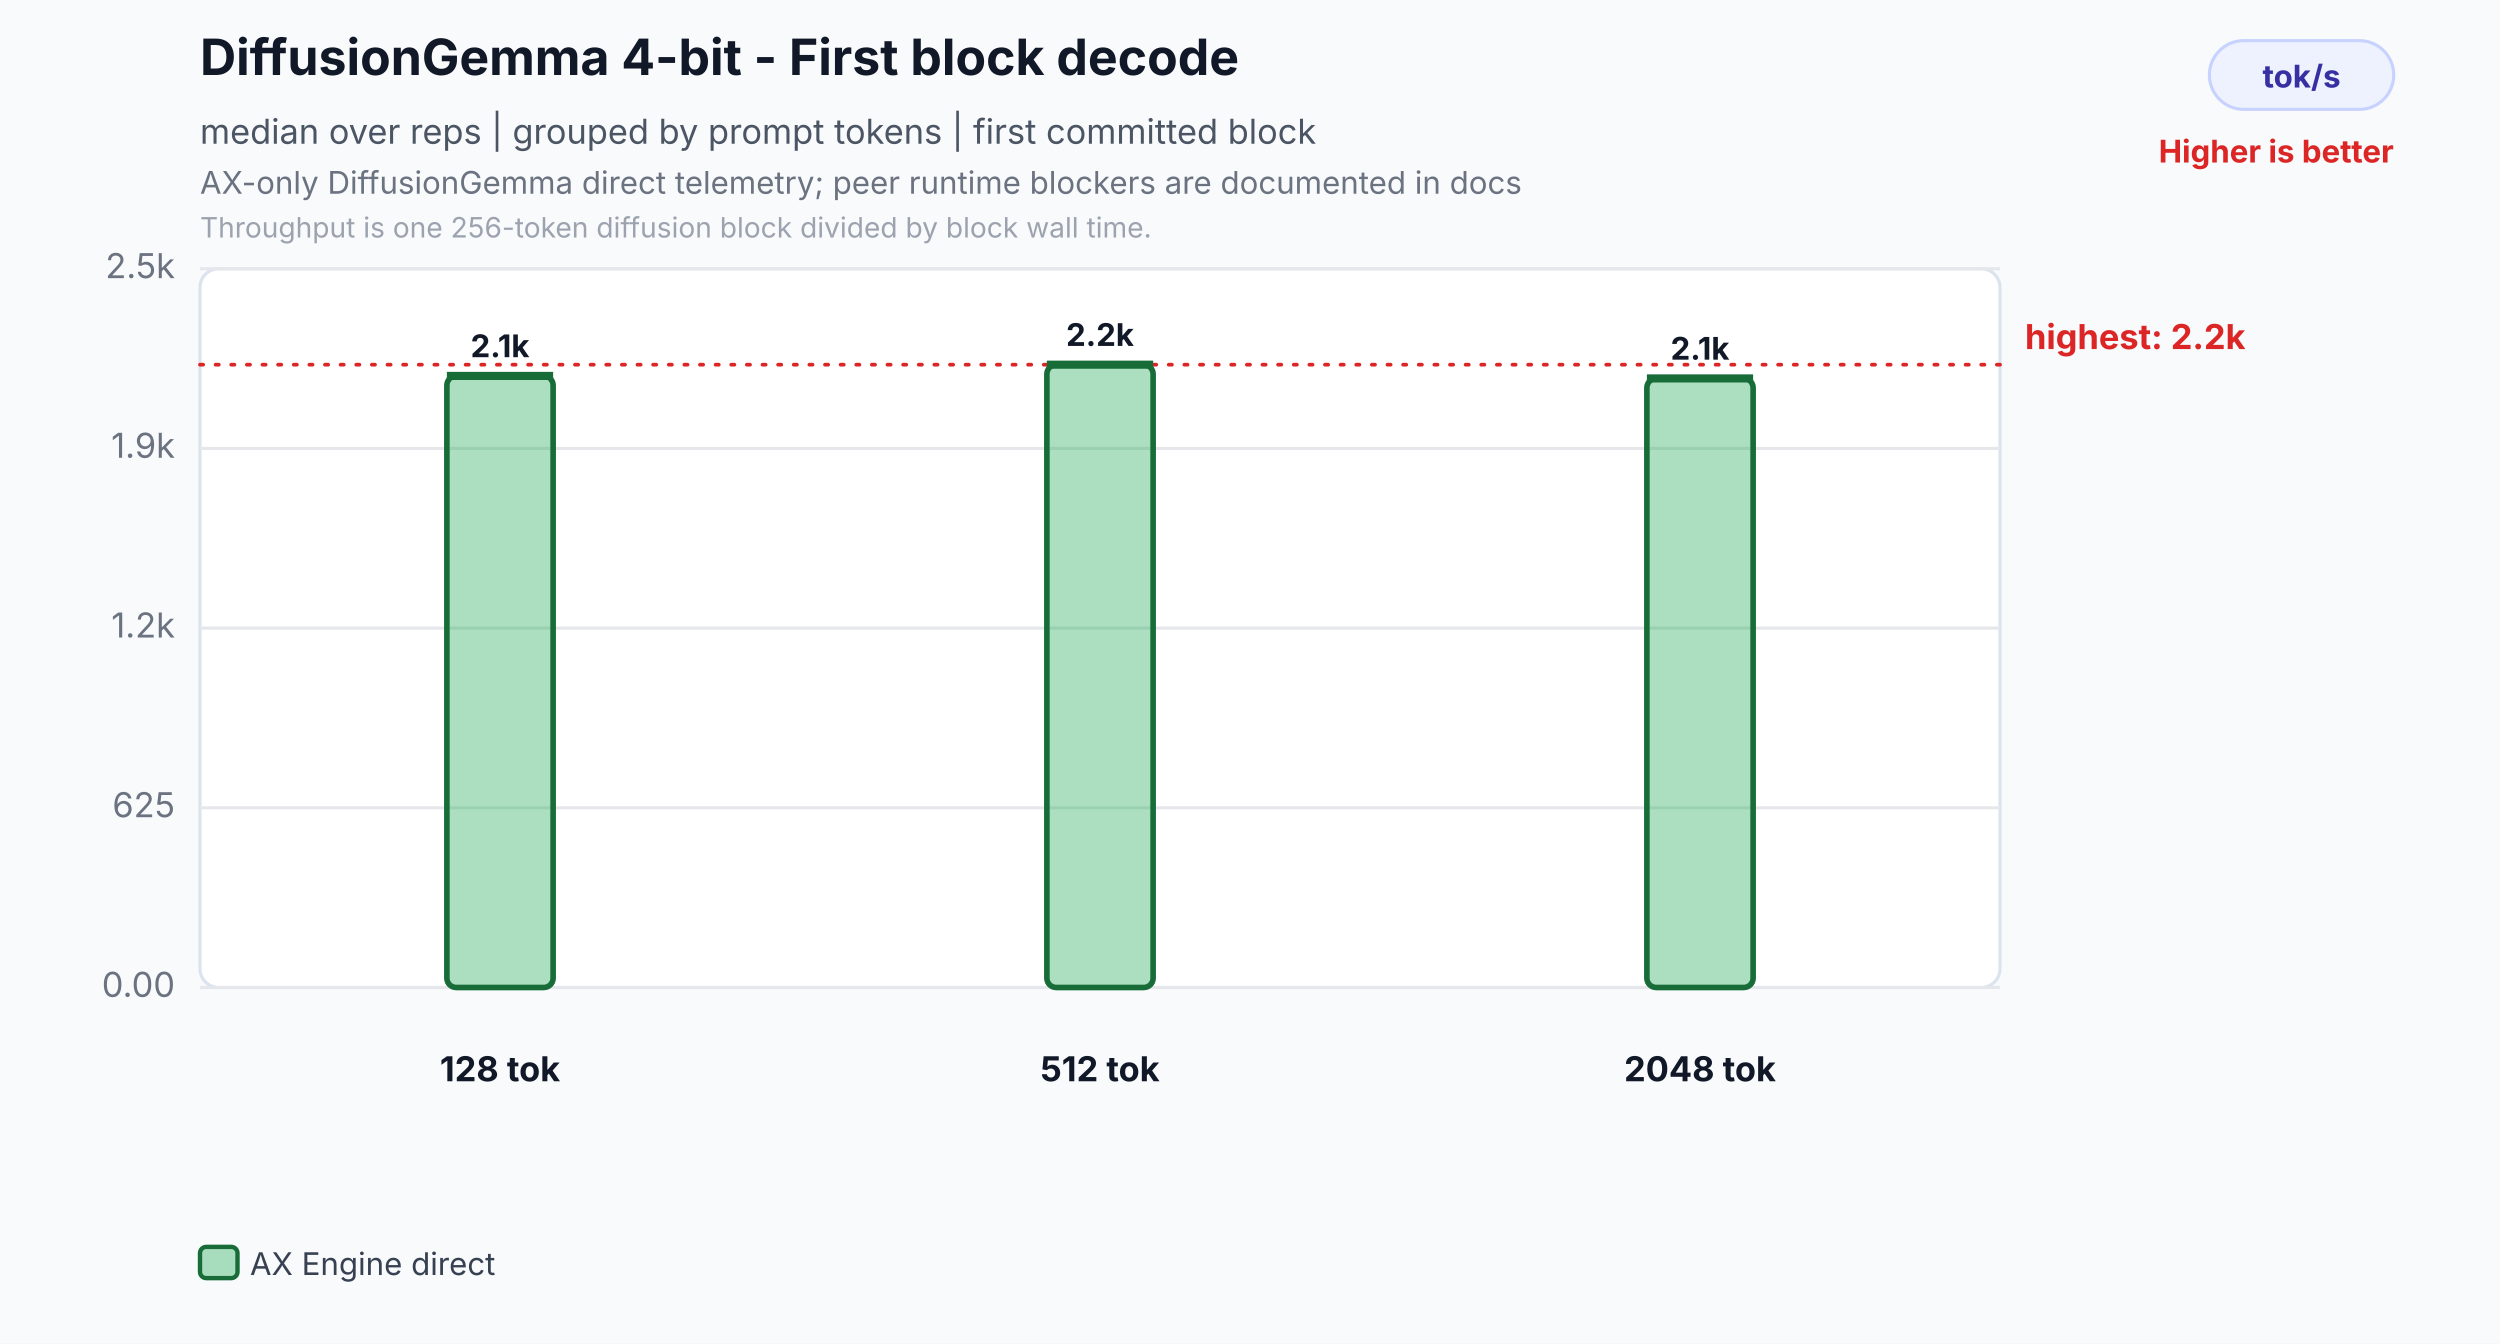
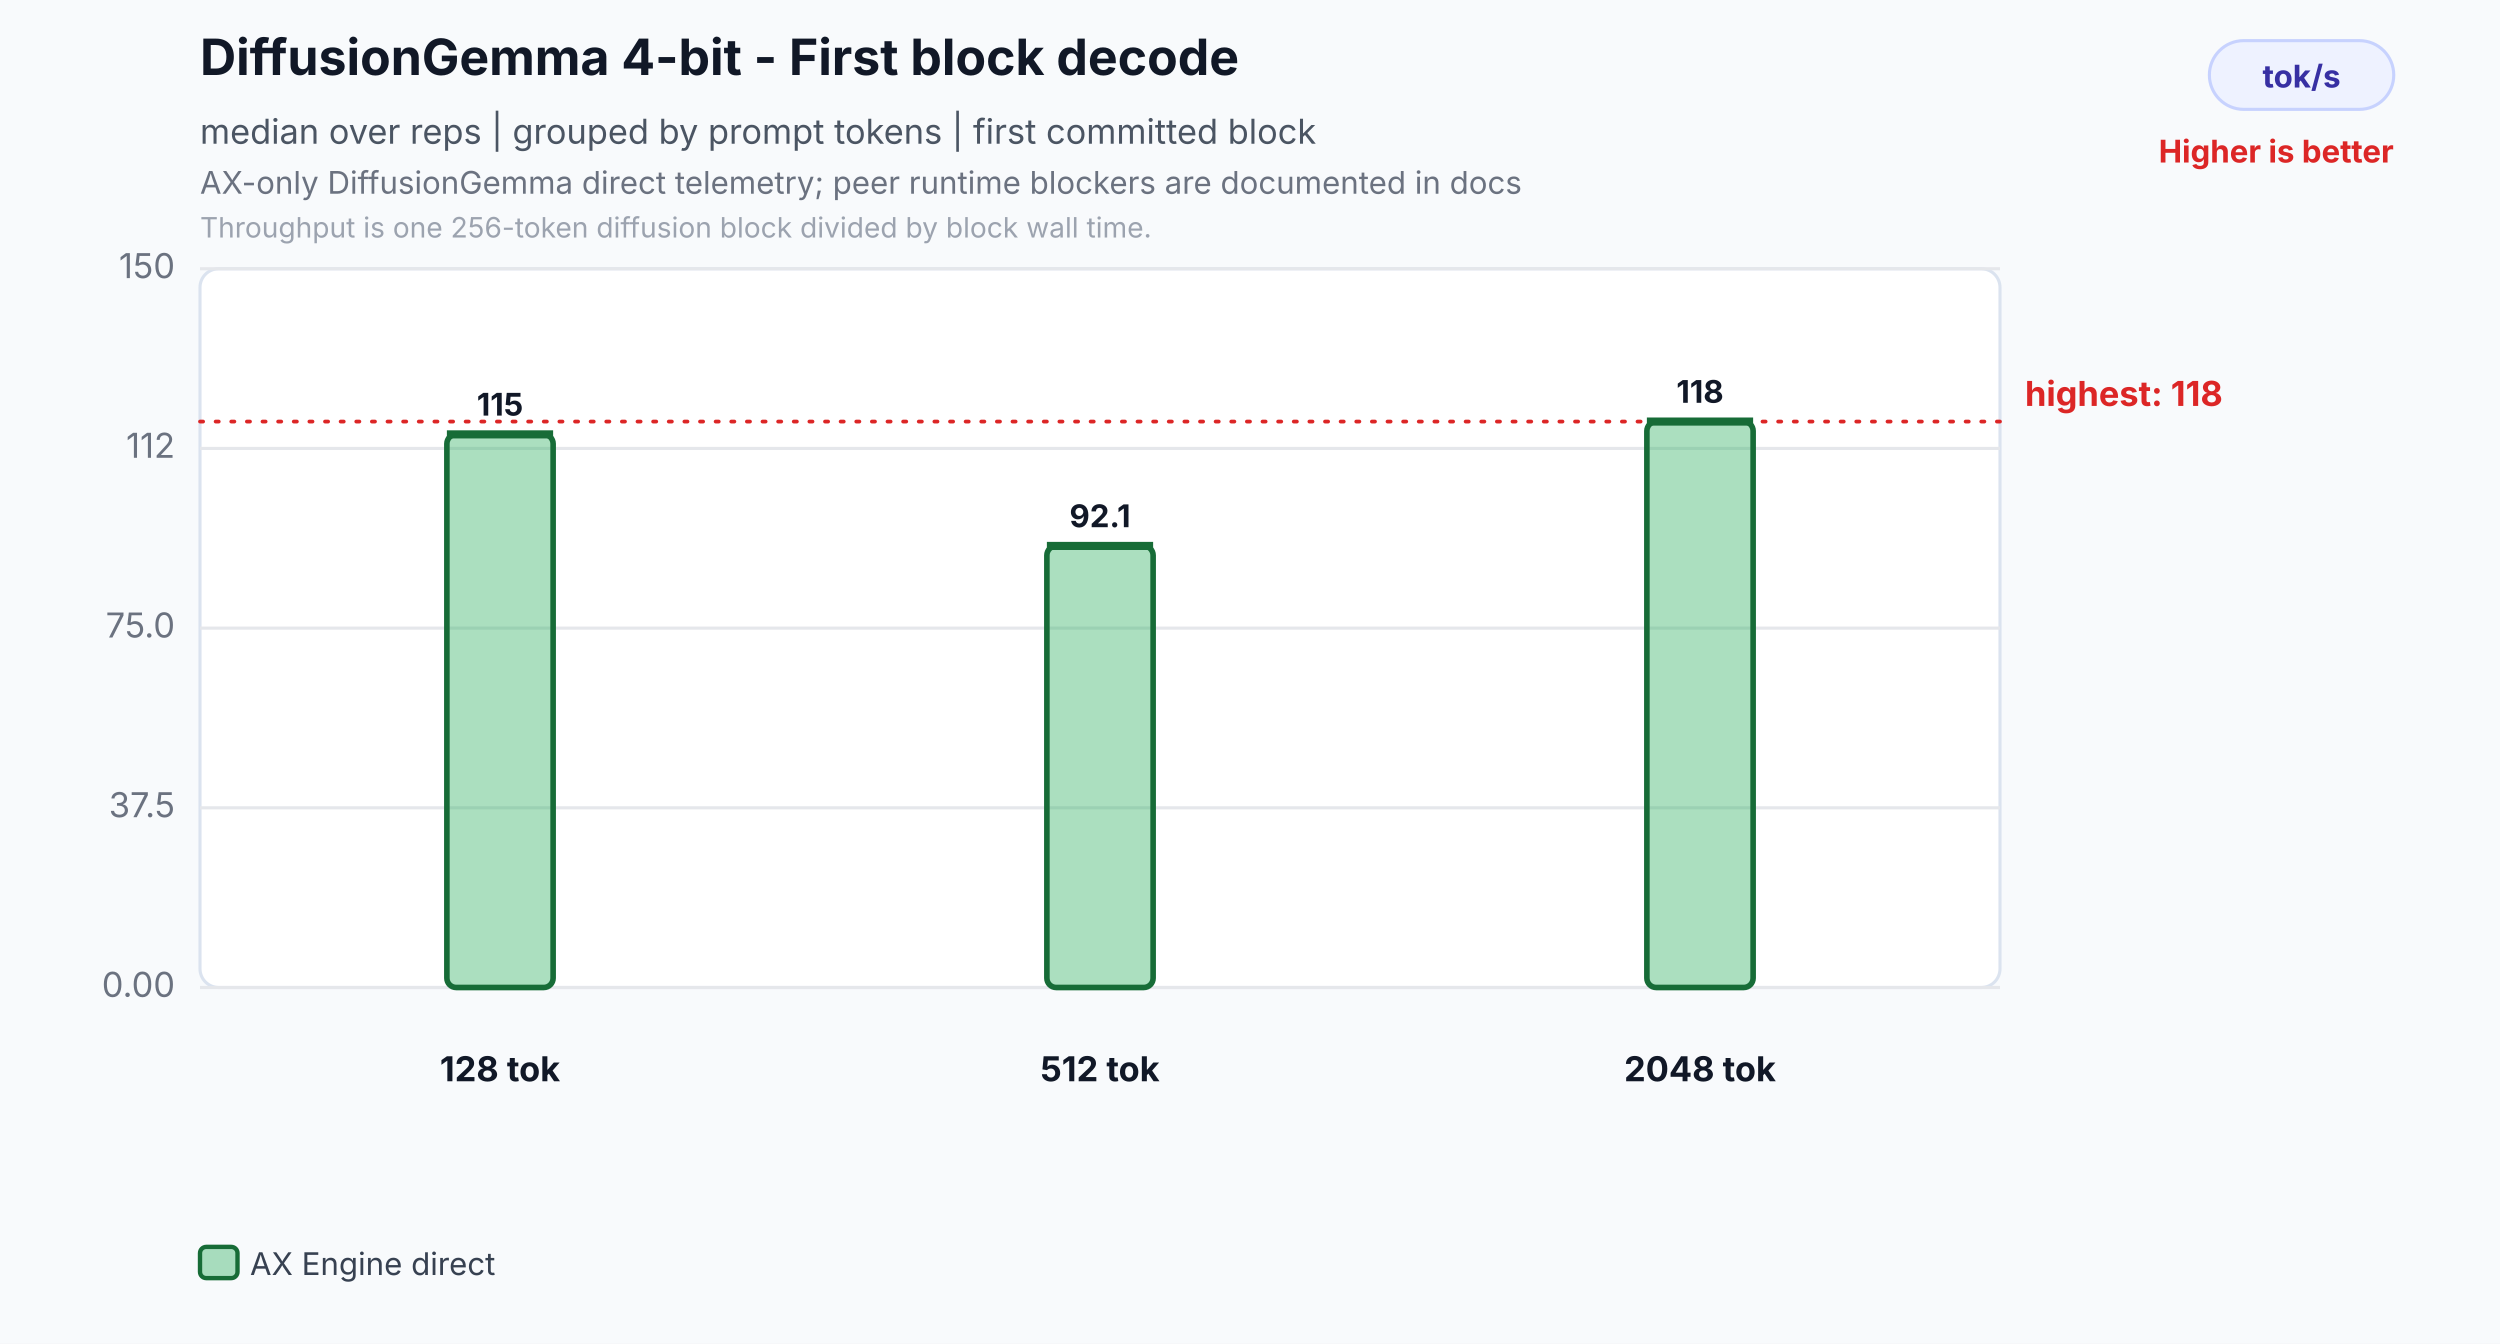
<svg xmlns="http://www.w3.org/2000/svg" width="800" height="430" viewBox="0 0 800 430" role="img" aria-labelledby="title desc">
  <rect width="800" height="430" fill="#f8fafc" />
  <text id="title" x="64" y="24" font-family="Inter,Segoe UI,Arial,sans-serif" font-size="16" font-weight="700" fill="#111827">DiffusionGemma 4-bit - First block decode</text>
  <text x="64" y="46" font-family="Inter,Segoe UI,Arial,sans-serif" font-size="11" fill="#4b5563">median over reps | grouped by prompt tokens | first committed block</text>
  <text id="desc" x="64" y="62" font-family="Inter,Segoe UI,Arial,sans-serif" font-size="10" fill="#6b7280">AX-only DiffusionGemma direct telemetry; peer runtime blockers are documented in docs</text>
  <text x="64" y="76" font-family="Inter,Segoe UI,Arial,sans-serif" font-size="9" fill="#9ca3af">Throughput is one 256-token diffusion block divided by block wall time.</text>
  <rect x="707" y="13" width="59" height="22" rx="11" fill="#eef2ff" stroke="#c7d2fe" />
  <text x="736.5" y="28" text-anchor="middle" font-family="Inter,Segoe UI,Arial,sans-serif" font-size="10" font-weight="700" fill="#3730a3">tok/s</text>
  <text x="766" y="52" text-anchor="end" font-family="Inter,Segoe UI,Arial,sans-serif" font-size="10" font-weight="700" fill="#dc2626">Higher is better</text>
  <rect x="64" y="86" width="576" height="230" rx="6" fill="#ffffff" stroke="#dbe3ef" />
  <line x1="64" y1="316.0" x2="640" y2="316.0" stroke="#e5e7eb" stroke-width="1" />
  <text x="56" y="319.0" text-anchor="end" font-family="Inter,Segoe UI,Arial,sans-serif" font-size="11" fill="#6b7280">0.00</text>
  <line x1="64" y1="258.5" x2="640" y2="258.5" stroke="#e5e7eb" stroke-width="1" />
-   <text x="56" y="261.5" text-anchor="end" font-family="Inter,Segoe UI,Arial,sans-serif" font-size="11" fill="#6b7280">625</text>
+   <text x="56" y="261.5" text-anchor="end" font-family="Inter,Segoe UI,Arial,sans-serif" font-size="11" fill="#6b7280">37.5</text>
  <line x1="64" y1="201.0" x2="640" y2="201.0" stroke="#e5e7eb" stroke-width="1" />
-   <text x="56" y="204.0" text-anchor="end" font-family="Inter,Segoe UI,Arial,sans-serif" font-size="11" fill="#6b7280">1.2k</text>
+   <text x="56" y="204.0" text-anchor="end" font-family="Inter,Segoe UI,Arial,sans-serif" font-size="11" fill="#6b7280">75.0</text>
  <line x1="64" y1="143.5" x2="640" y2="143.5" stroke="#e5e7eb" stroke-width="1" />
-   <text x="56" y="146.5" text-anchor="end" font-family="Inter,Segoe UI,Arial,sans-serif" font-size="11" fill="#6b7280">1.9k</text>
+   <text x="56" y="146.5" text-anchor="end" font-family="Inter,Segoe UI,Arial,sans-serif" font-size="11" fill="#6b7280">112</text>
  <line x1="64" y1="86.0" x2="640" y2="86.0" stroke="#e5e7eb" stroke-width="1" />
-   <text x="56" y="89.0" text-anchor="end" font-family="Inter,Segoe UI,Arial,sans-serif" font-size="11" fill="#6b7280">2.5k</text>
-   <line x1="64" y1="116.7" x2="640" y2="116.7" stroke="#dc2626" stroke-width="1.2" stroke-dasharray="1 4" stroke-linecap="round" />
-   <text x="648" y="111.7" text-anchor="start" font-family="Inter,Segoe UI,Arial,sans-serif" font-size="11" font-weight="700" fill="#dc2626">highest: 2.2k</text>
-   <rect x="143.0" y="120.3" width="34.0" height="195.7" rx="3" fill="#2eaf5f" fill-opacity="0.40" stroke="#176c37" stroke-width="1.8" />
-   <line x1="143.0" y1="120.3" x2="177.0" y2="120.3" stroke="#176c37" stroke-width="2.6" />
-   <text x="160.0" y="114.3" text-anchor="middle" font-family="Inter,Segoe UI,Arial,sans-serif" font-size="10" font-weight="700" fill="#111827">2.1k</text>
+   <text x="56" y="89.0" text-anchor="end" font-family="Inter,Segoe UI,Arial,sans-serif" font-size="11" fill="#6b7280">150</text>
+   <line x1="64" y1="134.9" x2="640" y2="134.9" stroke="#dc2626" stroke-width="1.2" stroke-dasharray="1 4" stroke-linecap="round" />
+   <text x="648" y="129.9" text-anchor="start" font-family="Inter,Segoe UI,Arial,sans-serif" font-size="11" font-weight="700" fill="#dc2626">highest: 118</text>
+   <rect x="143.0" y="139.0" width="34.0" height="177.0" rx="3" fill="#2eaf5f" fill-opacity="0.40" stroke="#176c37" stroke-width="1.8" />
+   <line x1="143.0" y1="139.0" x2="177.0" y2="139.0" stroke="#176c37" stroke-width="2.6" />
+   <text x="160.0" y="133.0" text-anchor="middle" font-family="Inter,Segoe UI,Arial,sans-serif" font-size="10" font-weight="700" fill="#111827">115</text>
  <text x="160.0" y="346" text-anchor="middle" font-family="Inter,Segoe UI,Arial,sans-serif" font-size="11" font-weight="700" fill="#111827">128 tok</text>
-   <rect x="335.0" y="116.7" width="34.0" height="199.3" rx="3" fill="#2eaf5f" fill-opacity="0.40" stroke="#176c37" stroke-width="1.8" />
-   <line x1="335.0" y1="116.7" x2="369.0" y2="116.7" stroke="#176c37" stroke-width="2.6" />
-   <text x="352.0" y="110.7" text-anchor="middle" font-family="Inter,Segoe UI,Arial,sans-serif" font-size="10" font-weight="700" fill="#111827">2.2k</text>
+   <rect x="335.0" y="174.7" width="34.0" height="141.3" rx="3" fill="#2eaf5f" fill-opacity="0.40" stroke="#176c37" stroke-width="1.8" />
+   <line x1="335.0" y1="174.7" x2="369.0" y2="174.7" stroke="#176c37" stroke-width="2.6" />
+   <text x="352.0" y="168.7" text-anchor="middle" font-family="Inter,Segoe UI,Arial,sans-serif" font-size="10" font-weight="700" fill="#111827">92.1</text>
  <text x="352.0" y="346" text-anchor="middle" font-family="Inter,Segoe UI,Arial,sans-serif" font-size="11" font-weight="700" fill="#111827">512 tok</text>
-   <rect x="527.0" y="121.1" width="34.0" height="194.9" rx="3" fill="#2eaf5f" fill-opacity="0.40" stroke="#176c37" stroke-width="1.8" />
-   <line x1="527.0" y1="121.1" x2="561.0" y2="121.1" stroke="#176c37" stroke-width="2.6" />
-   <text x="544.0" y="115.1" text-anchor="middle" font-family="Inter,Segoe UI,Arial,sans-serif" font-size="10" font-weight="700" fill="#111827">2.1k</text>
+   <rect x="527.0" y="134.9" width="34.0" height="181.1" rx="3" fill="#2eaf5f" fill-opacity="0.40" stroke="#176c37" stroke-width="1.8" />
+   <line x1="527.0" y1="134.9" x2="561.0" y2="134.9" stroke="#176c37" stroke-width="2.6" />
+   <text x="544.0" y="128.9" text-anchor="middle" font-family="Inter,Segoe UI,Arial,sans-serif" font-size="10" font-weight="700" fill="#111827">118</text>
  <text x="544.0" y="346" text-anchor="middle" font-family="Inter,Segoe UI,Arial,sans-serif" font-size="11" font-weight="700" fill="#111827">2048 tok</text>
  <rect x="64.0" y="399" width="12" height="10" rx="2" fill="#2eaf5f" fill-opacity="0.40" stroke="#176c37" stroke-width="1.4" />
  <text x="80.0" y="408" font-family="Inter,Segoe UI,Arial,sans-serif" font-size="10" fill="#374151">AX Engine direct</text>
</svg>
